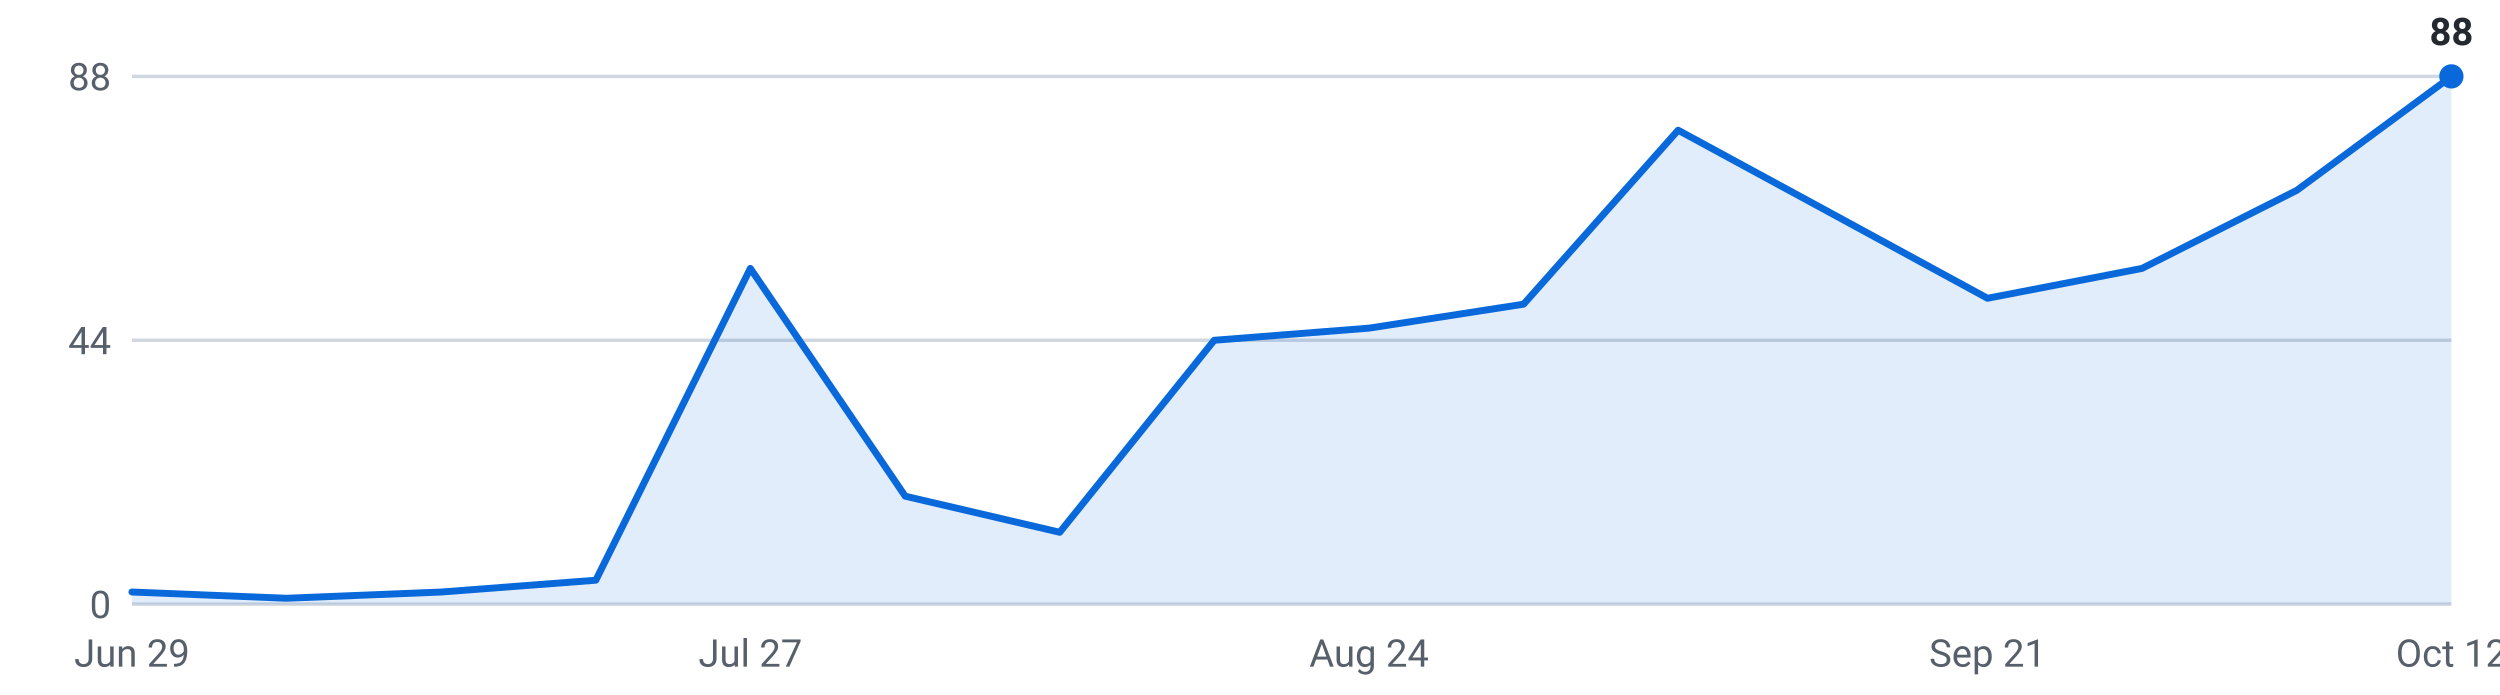
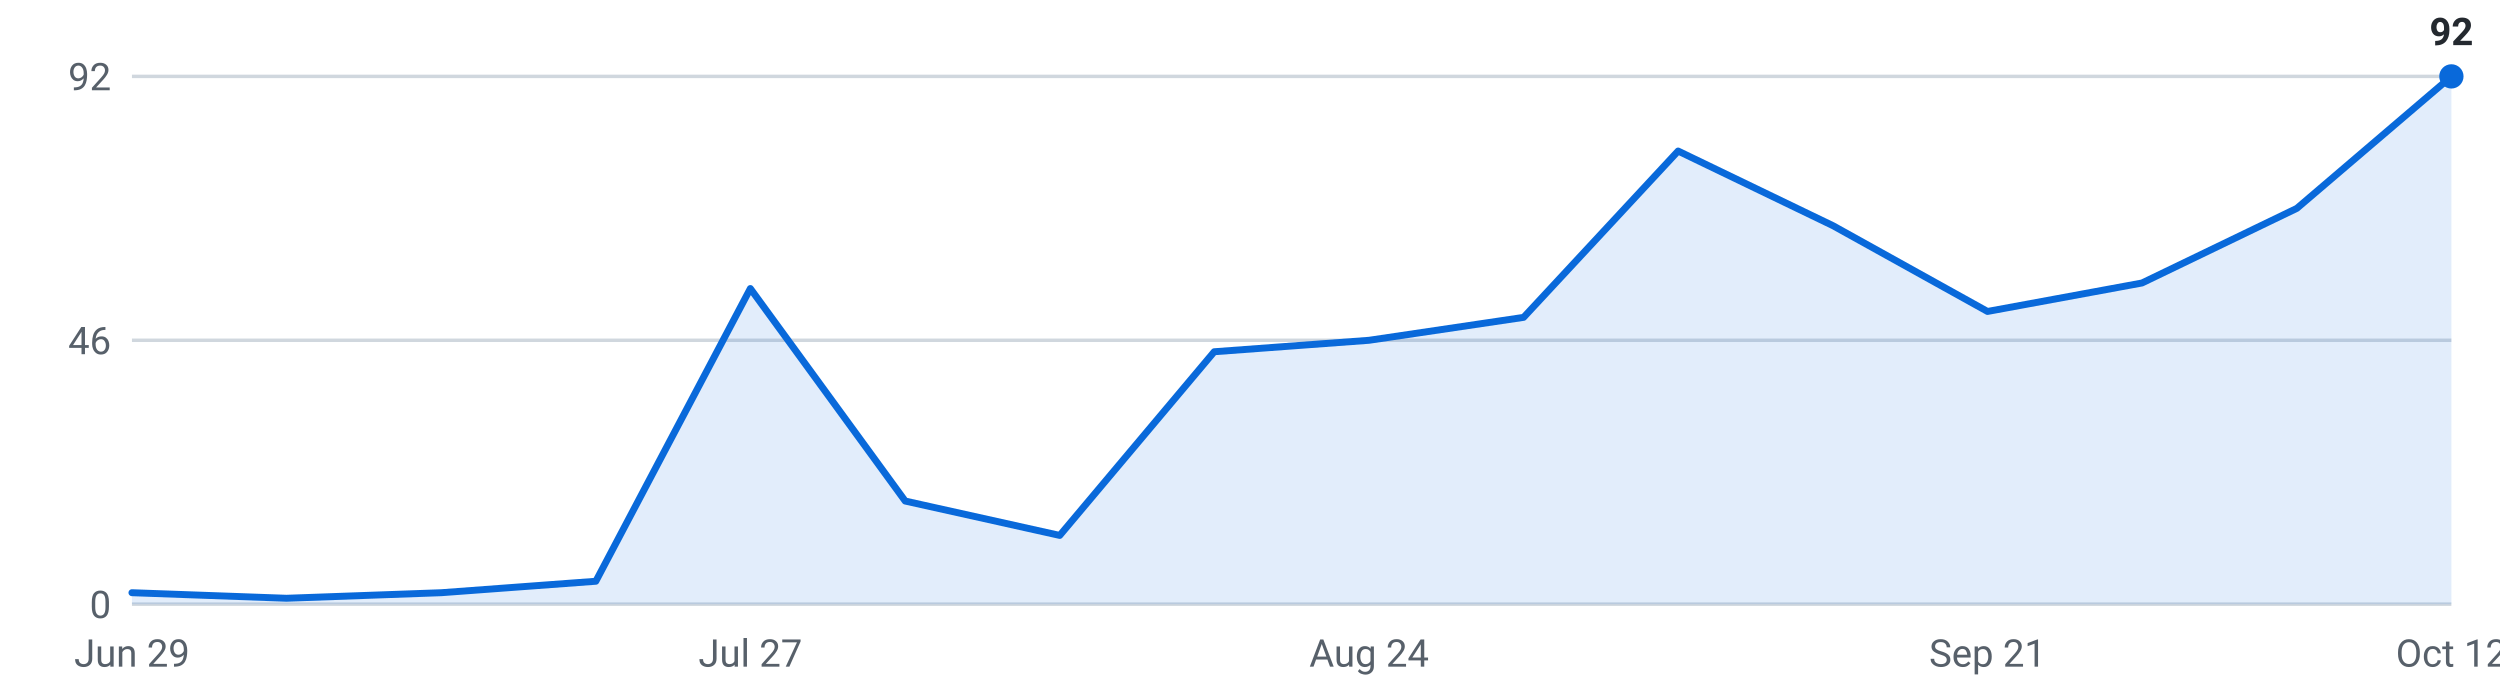
<svg xmlns="http://www.w3.org/2000/svg" viewBox="0 0 720 200" width="720" height="200" role="img" aria-label="Internships posted per week, last 16 weeks">
  <g font-family="-apple-system,Segoe UI,Roboto,sans-serif" font-size="11">
    <line x1="38" y1="174.0" x2="706" y2="174.0" stroke="#d0d7de" stroke-width="1" />
    <text x="32" y="178.0" text-anchor="end" fill="#57606a">0</text>
    <line x1="38" y1="98.0" x2="706" y2="98.0" stroke="#d0d7de" stroke-width="1" />
-     <text x="32" y="102.0" text-anchor="end" fill="#57606a">44</text>
+     <text x="32" y="102.0" text-anchor="end" fill="#57606a">46</text>
    <line x1="38" y1="22.0" x2="706" y2="22.0" stroke="#d0d7de" stroke-width="1" />
-     <text x="32" y="26.0" text-anchor="end" fill="#57606a">88</text>
-     <path d="M38.0,174 L38.0,170.5 L82.5,172.3 L127.1,170.5 L171.6,167.1 L216.1,77.3 L260.7,142.9 L305.2,153.3 L349.7,98.0 L394.3,94.5 L438.8,87.6 L483.3,37.5 L527.9,61.7 L572.4,85.9 L616.9,77.3 L661.5,54.8 L706.0,22.0 L706.0,174 Z" fill="#0969da" fill-opacity="0.12" />
-     <polyline points="38.0,170.5 82.5,172.3 127.1,170.5 171.6,167.1 216.1,77.3 260.7,142.9 305.2,153.3 349.7,98.0 394.3,94.5 438.8,87.6 483.3,37.5 527.9,61.7 572.4,85.9 616.9,77.3 661.5,54.8 706.0,22.0" fill="none" stroke="#0969da" stroke-width="2" stroke-linejoin="round" stroke-linecap="round" />
+     <text x="32" y="26.0" text-anchor="end" fill="#57606a">92</text>
+     <path d="M38.0,174 L38.0,170.7 L82.5,172.3 L127.1,170.7 L171.6,167.4 L216.1,83.1 L260.7,144.3 L305.2,154.2 L349.7,101.3 L394.3,98.0 L438.8,91.4 L483.3,43.5 L527.9,65.0 L572.4,89.7 L616.9,81.5 L661.5,60.0 L706.0,22.0 L706.0,174 Z" fill="#0969da" fill-opacity="0.12" />
+     <polyline points="38.0,170.7 82.5,172.3 127.1,170.7 171.6,167.4 216.1,83.1 260.7,144.3 305.2,154.2 349.7,101.3 394.3,98.0 438.8,91.4 483.3,43.5 527.9,65.0 572.4,89.7 616.9,81.5 661.5,60.0 706.0,22.0" fill="none" stroke="#0969da" stroke-width="2" stroke-linejoin="round" stroke-linecap="round" />
    <circle cx="706.0" cy="22.0" r="3.5" fill="#0969da" />
-     <text x="706.0" y="13.0" text-anchor="middle" fill="#24292f" font-weight="600">88</text>
+     <text x="706.0" y="13.0" text-anchor="middle" fill="#24292f" font-weight="600">92</text>
    <text x="38.0" y="192" text-anchor="middle" fill="#57606a">Jun 29</text>
    <text x="216.1" y="192" text-anchor="middle" fill="#57606a">Jul 27</text>
    <text x="394.3" y="192" text-anchor="middle" fill="#57606a">Aug 24</text>
    <text x="572.4" y="192" text-anchor="middle" fill="#57606a">Sep 21</text>
    <text x="706.0" y="192" text-anchor="middle" fill="#57606a">Oct 12</text>
  </g>
</svg>
